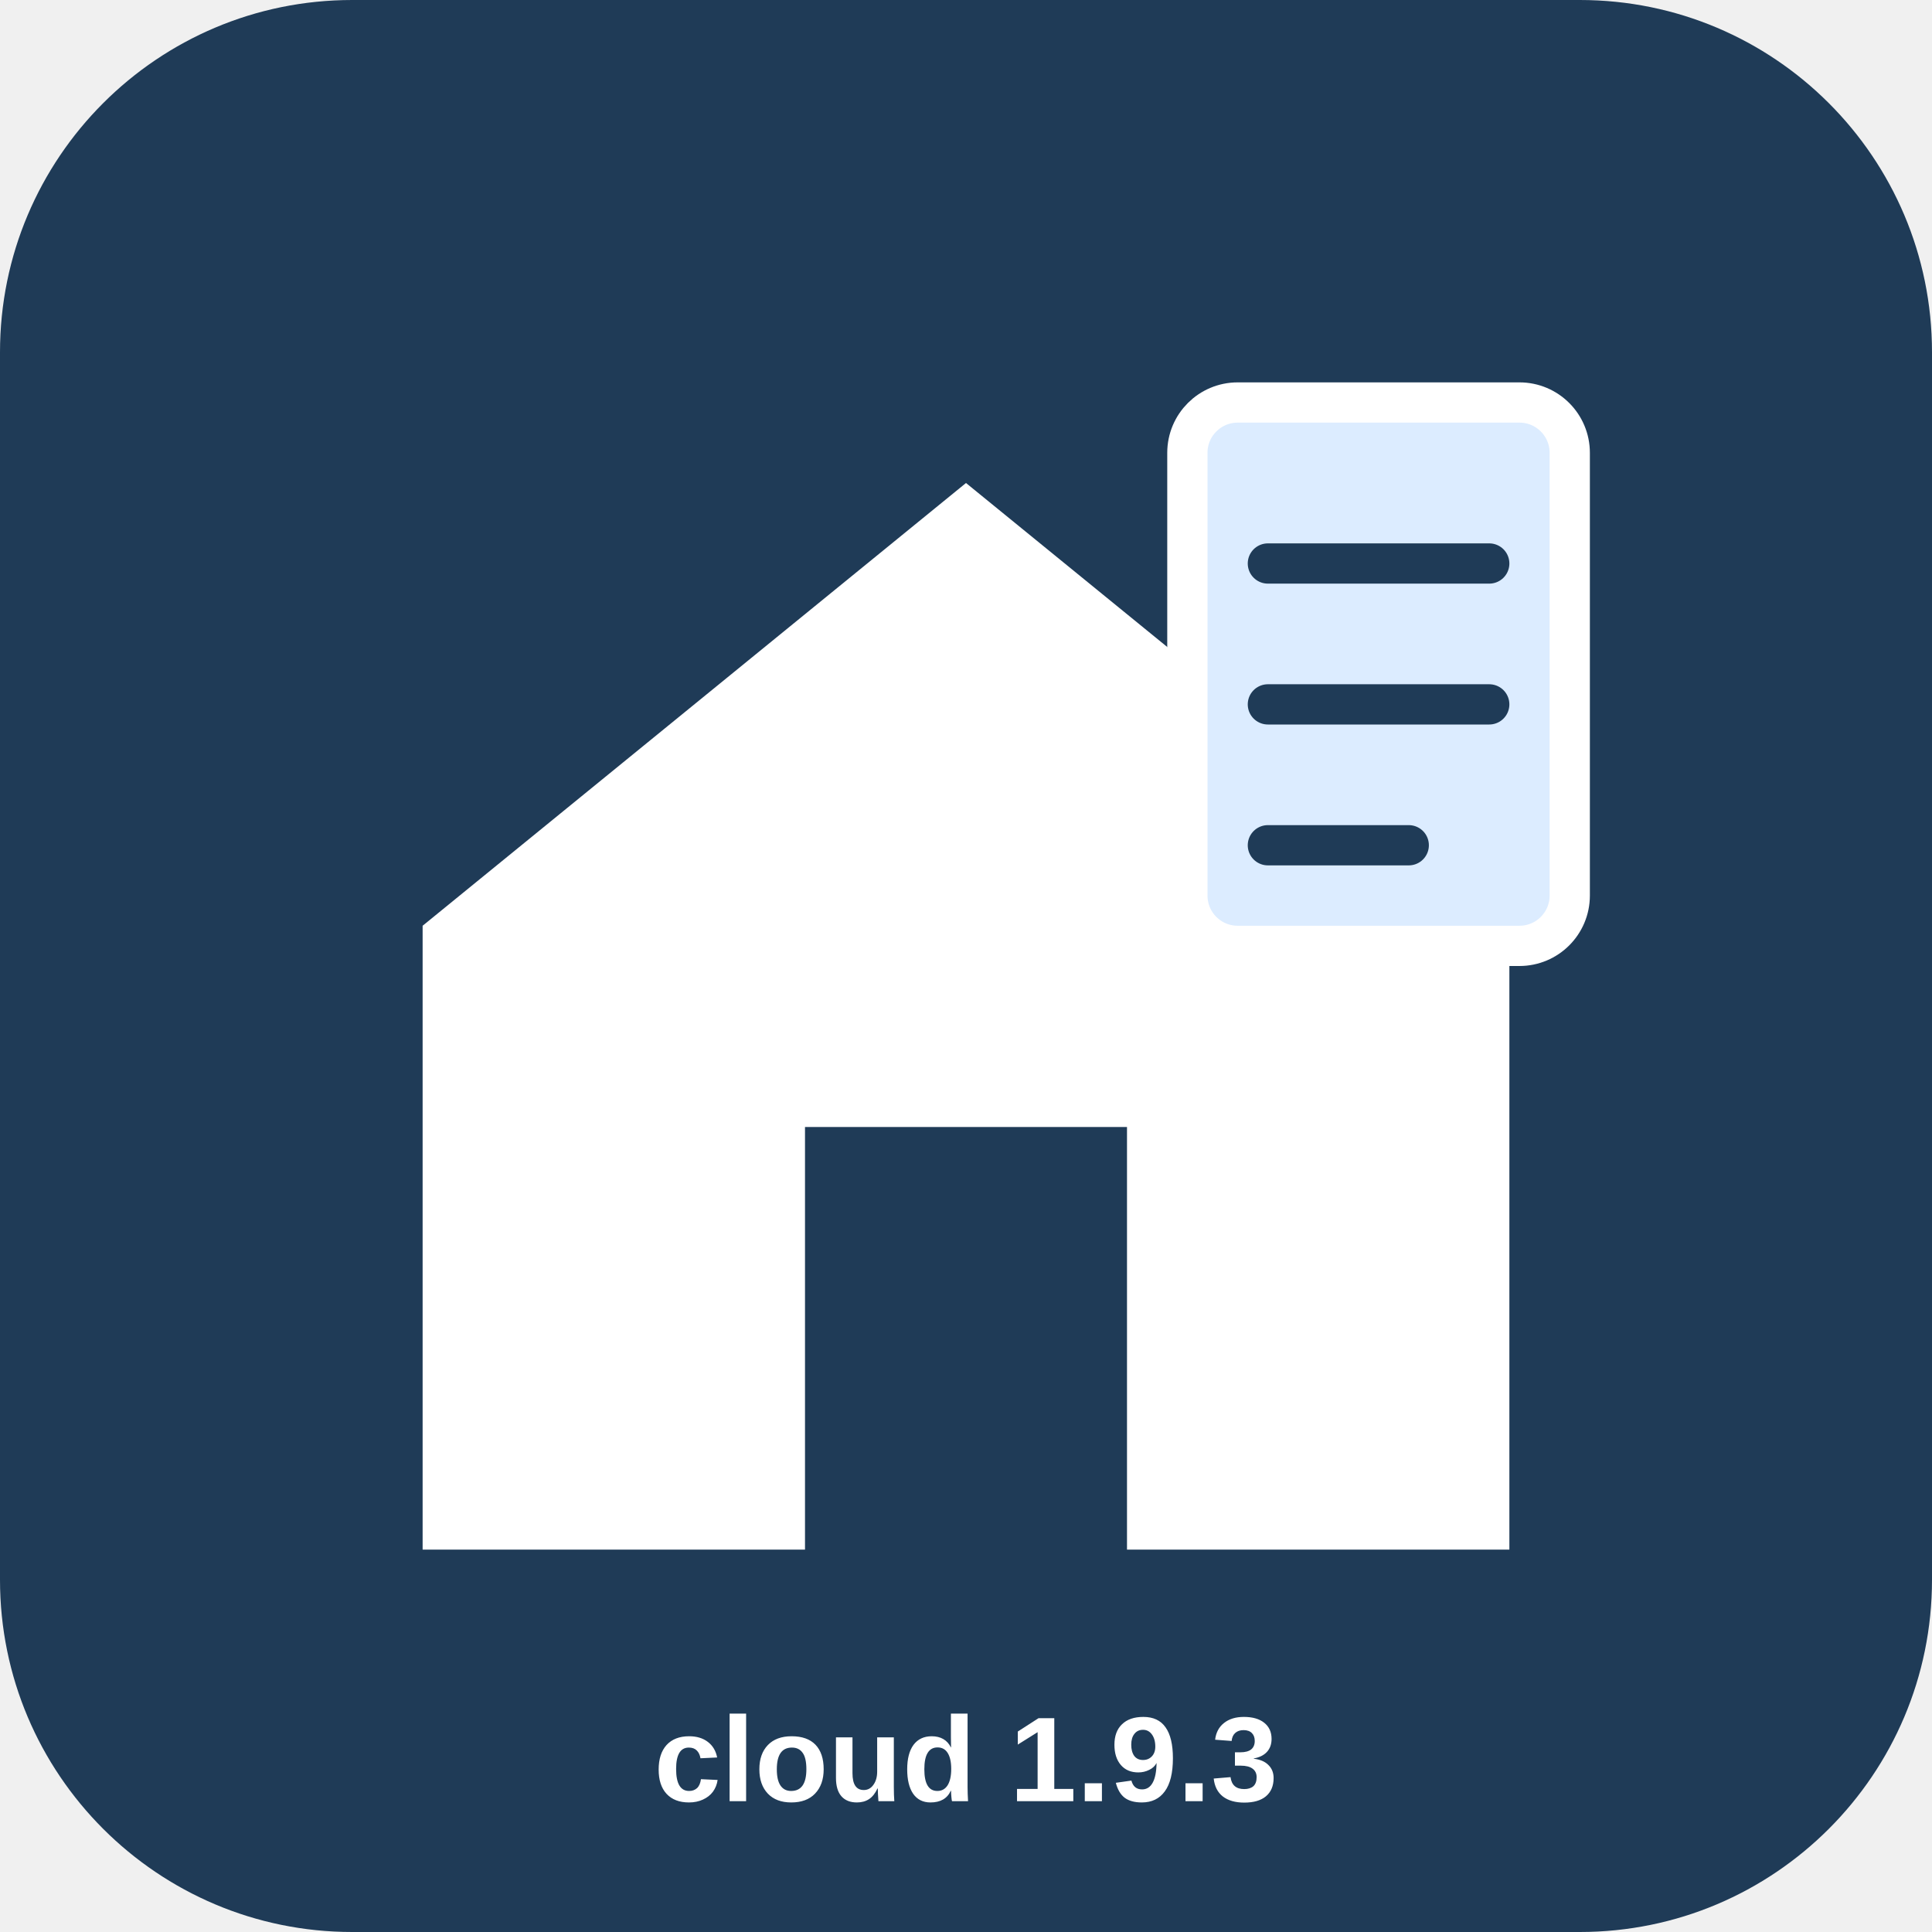
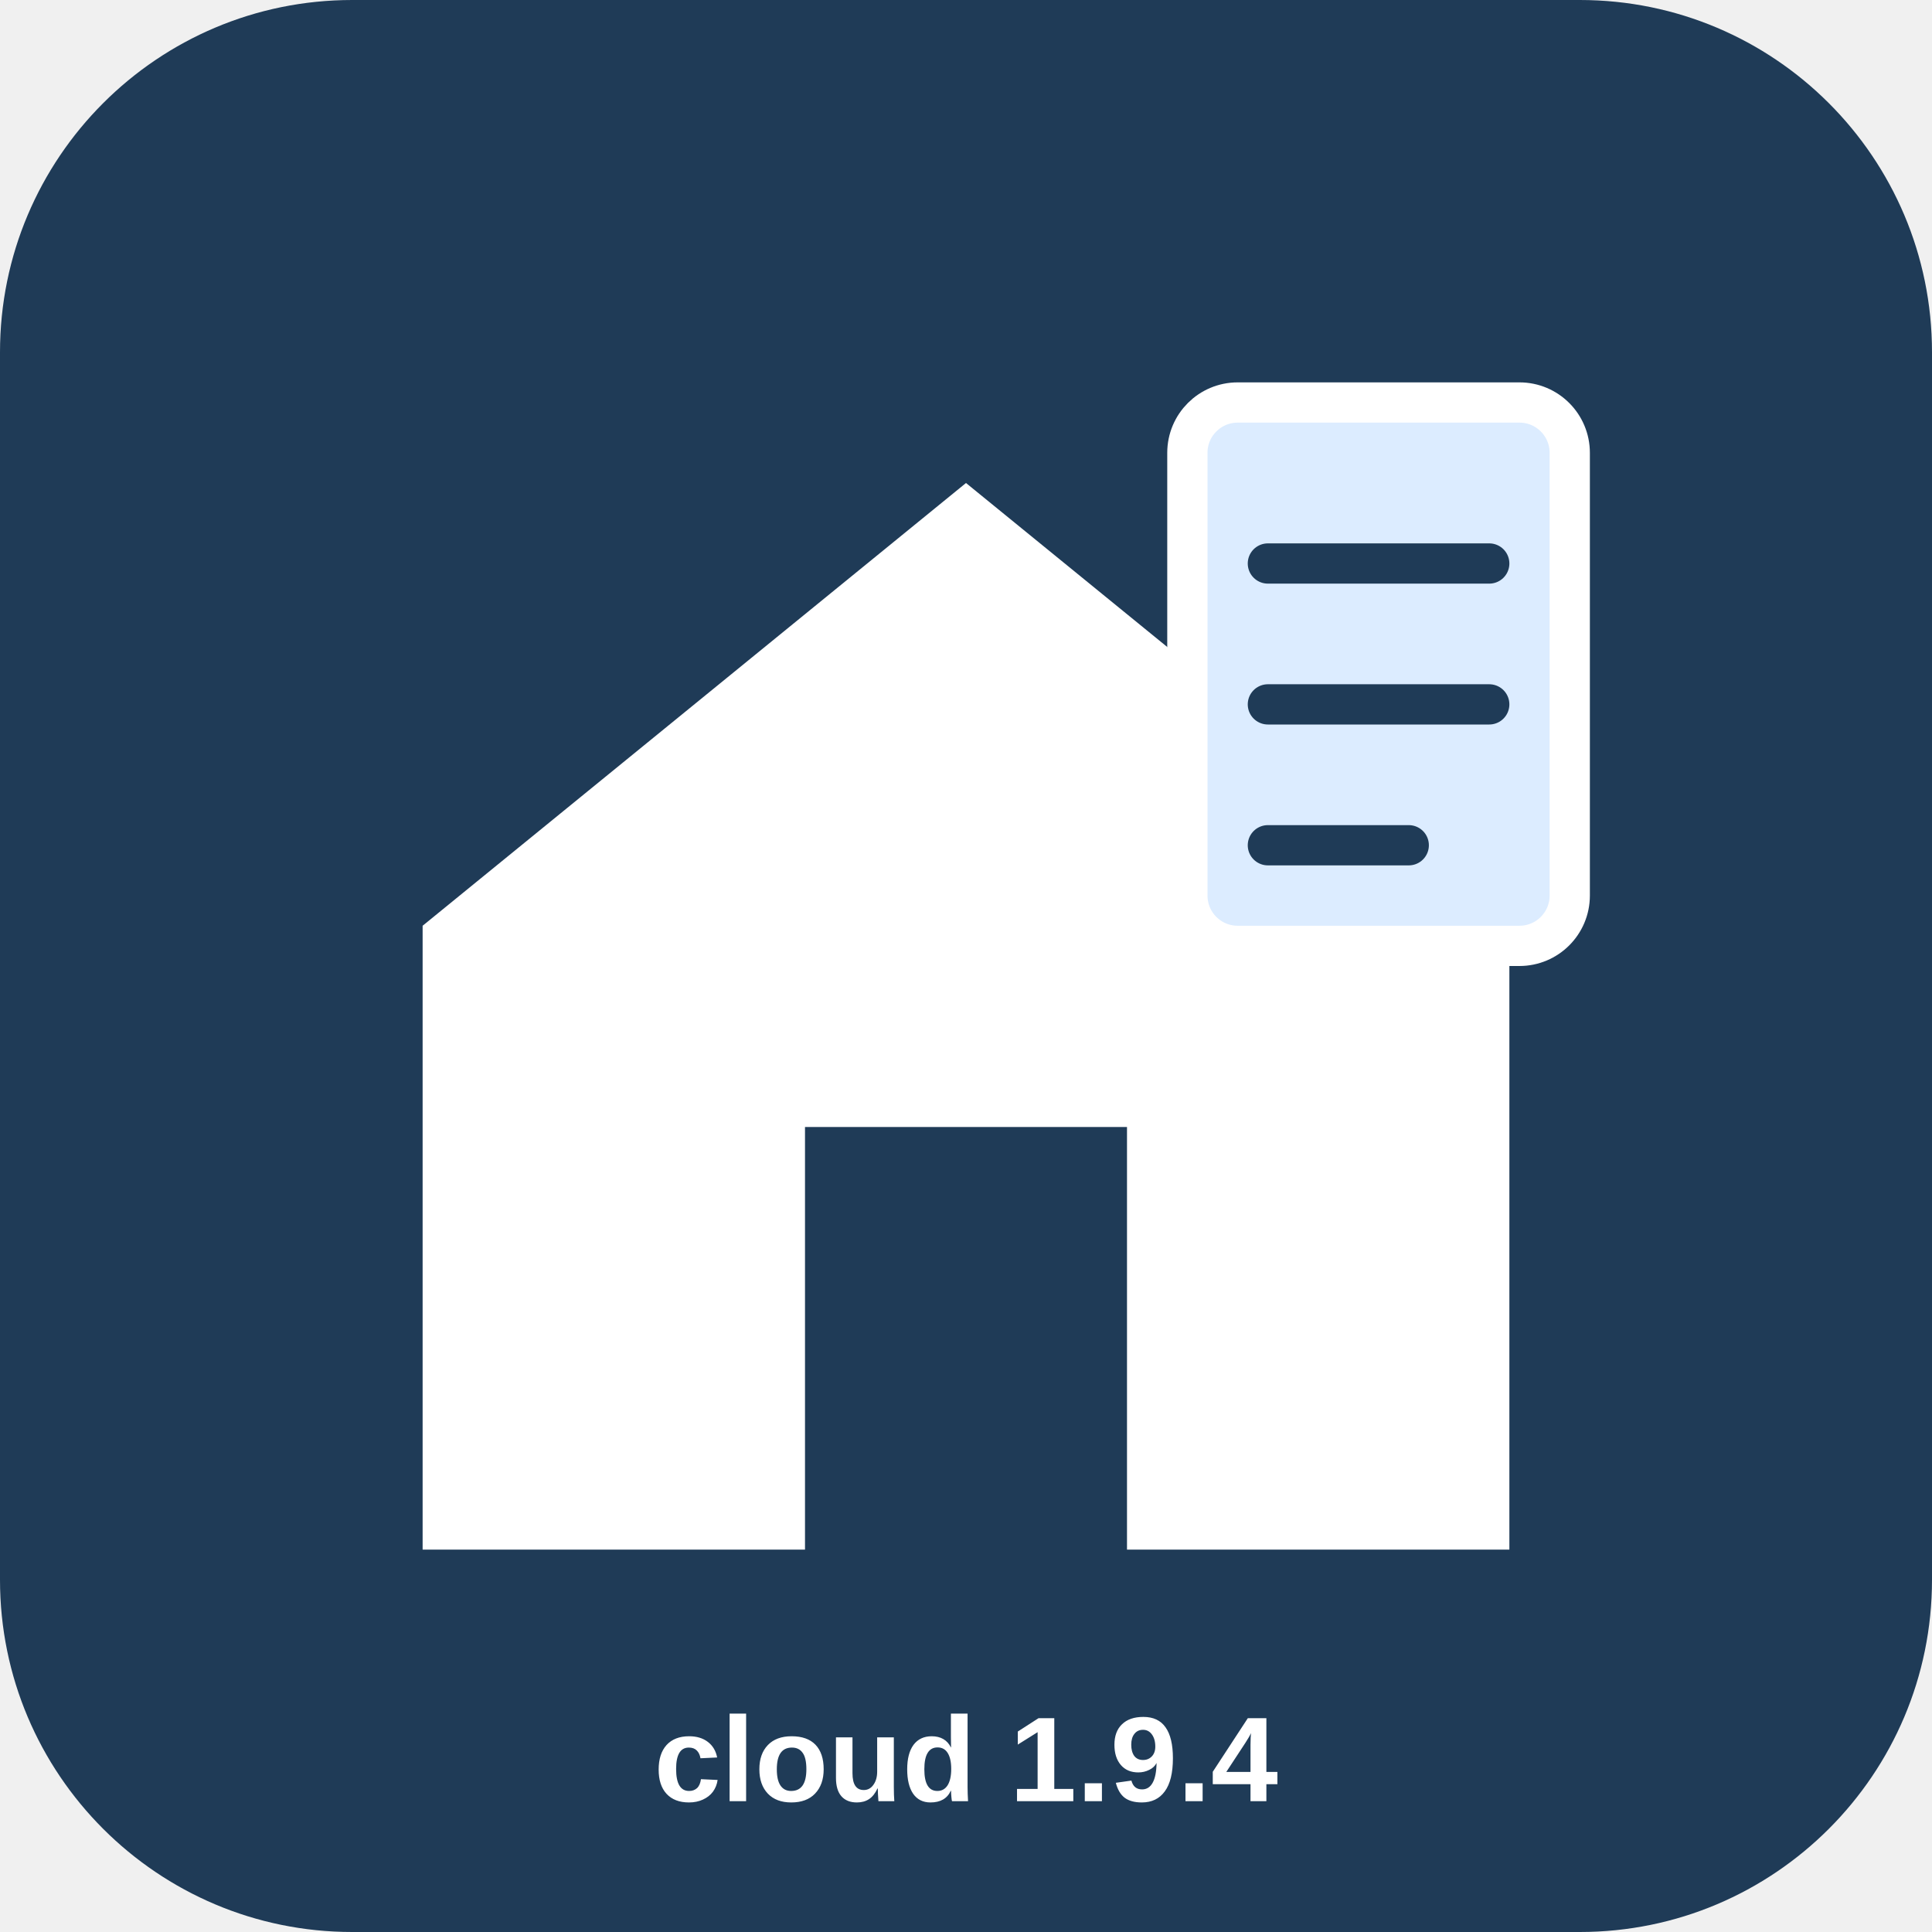
<svg xmlns="http://www.w3.org/2000/svg" width="192" height="192" viewBox="0 0 192 192">
  <rect width="192" height="192" rx="35" fill="#1f3b57" />
  <path d="M42 92 L96 48 L150 92 V154 H112 V112 H80 V154 H42 Z" fill="white" />
  <rect x="118" y="40" width="38" height="54" rx="5" fill="#dcecff" stroke="#fff" stroke-width="4" />
  <path d="M126 56h22M126 70h22M126 84h14" stroke="#1f3b57" stroke-width="4" stroke-linecap="round" />
-   <text x="96" y="179" font-family="Arial" font-size="12" font-weight="bold" text-anchor="middle" fill="white">cloud 1.9.3</text>
+   <text x="96" y="179" font-family="Arial" font-size="12" font-weight="bold" text-anchor="middle" fill="white">cloud 1.9.4</text>
</svg>
